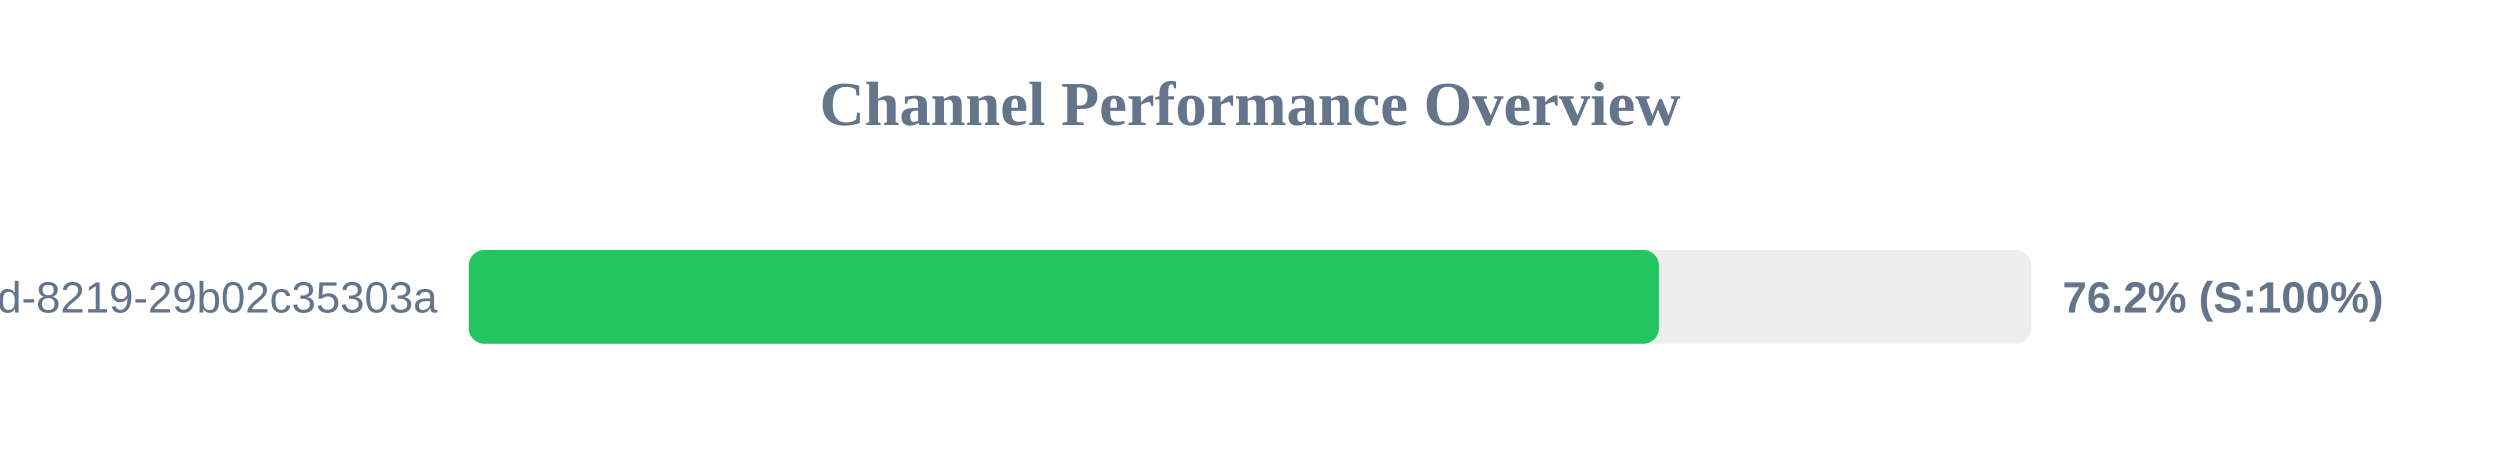
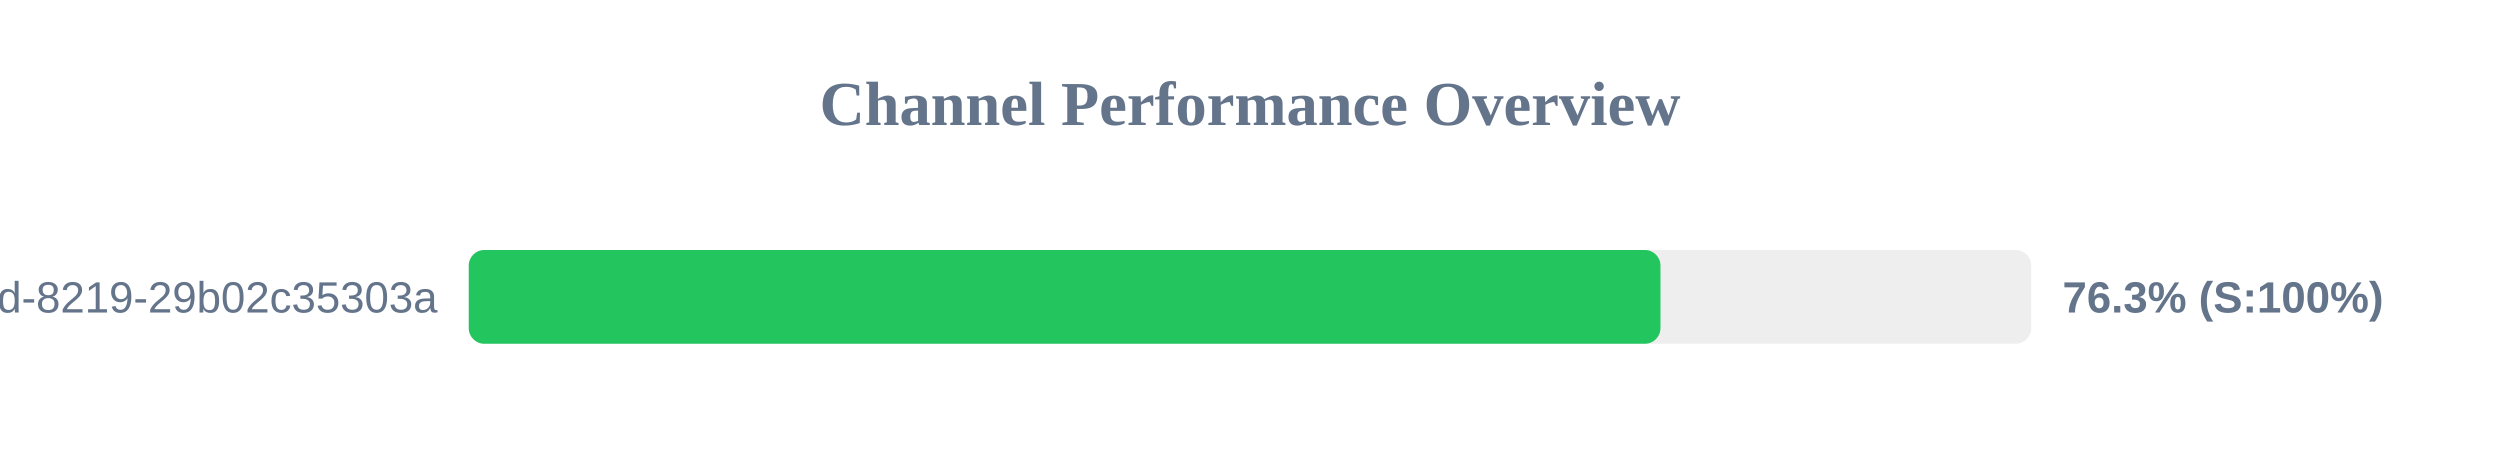
<svg xmlns="http://www.w3.org/2000/svg" width="800" height="150" version="1.1">
  <style>
        .row { font: 14px Arial; fill: #64748b; }
        .score { font: bold 14px Arial; fill: #64748b; }
    </style>
  <text x="400" y="40" text-anchor="middle" font-size="20px" font-weight="bold" fill="#64748b">Channel Performance Overview</text>
  <rect x="150" y="80" width="500" height="30" fill="#eee" rx="5" />
-   <rect x="150" y="80" width="380.85" height="30" fill="#22c55e" rx="5" />
+   <rect x="150" y="80" width="381.35" height="30" fill="#22c55e" rx="5" />
  <text x="140" y="100" text-anchor="end" class="row">?uuid=5eaa121d-4362-444d-8219-29b02c35303a</text>
-   <text x="660" y="100" text-anchor="start" class="score">76.2% (S:100%)</text>
+   <text x="660" y="100" text-anchor="start" class="score">76.3% (S:100%)</text>
</svg>
